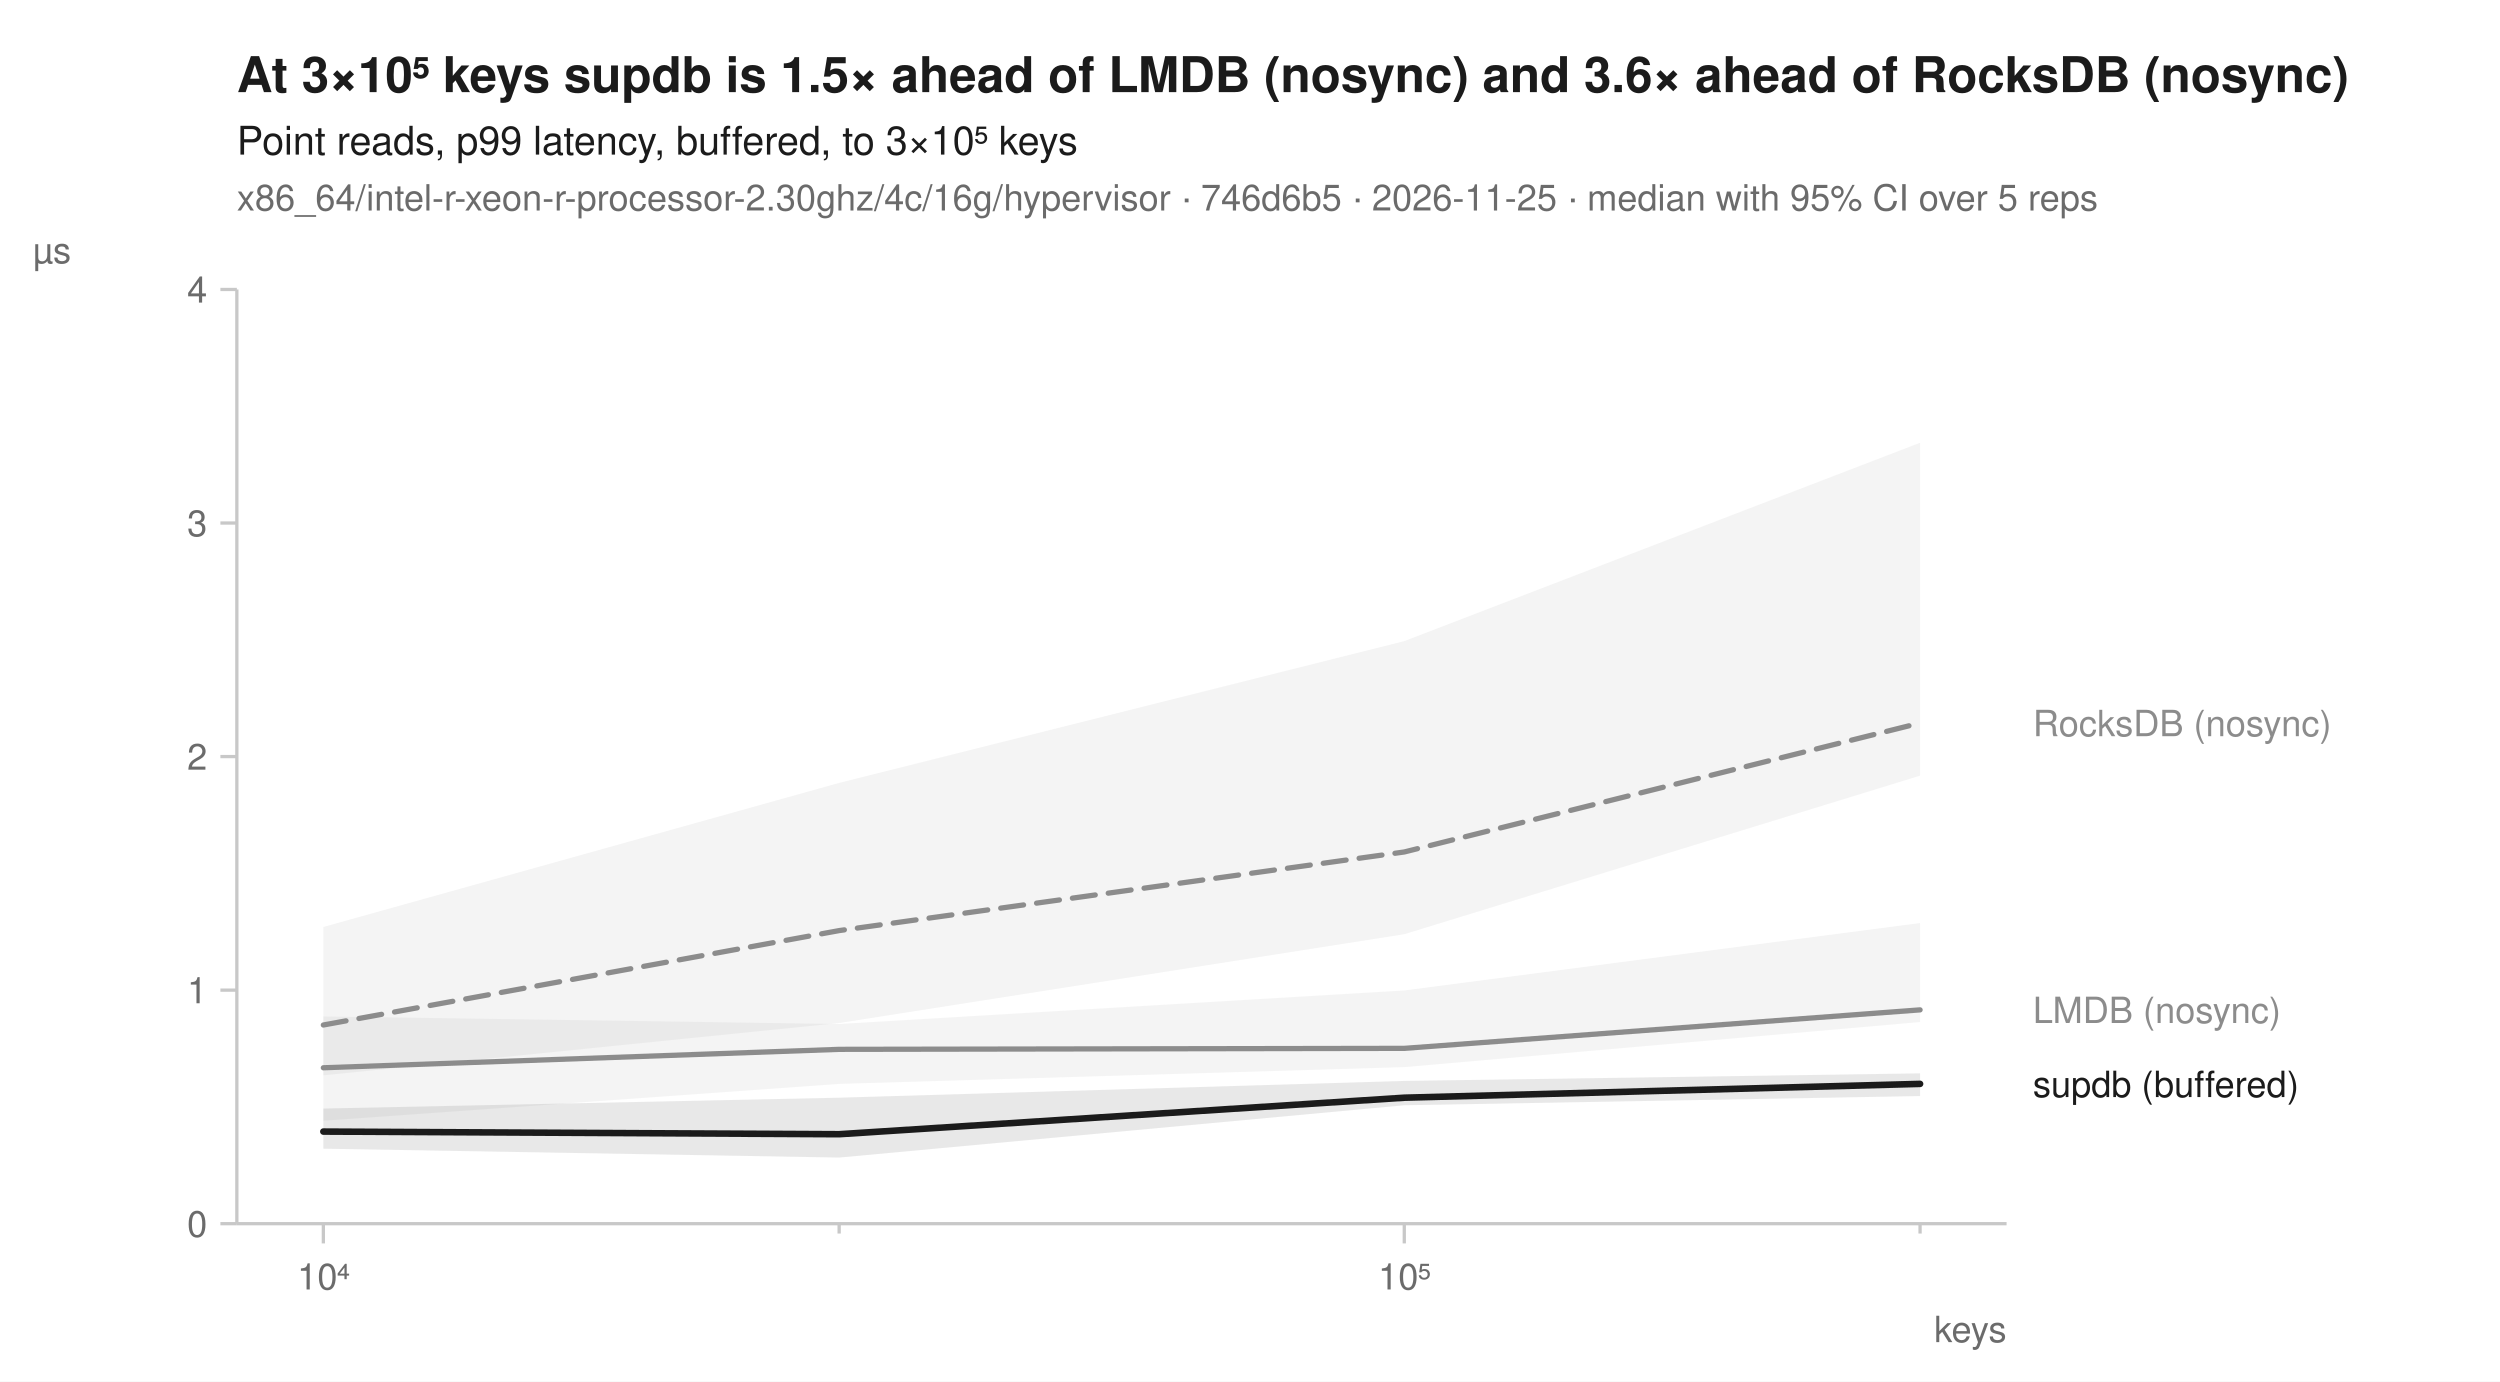
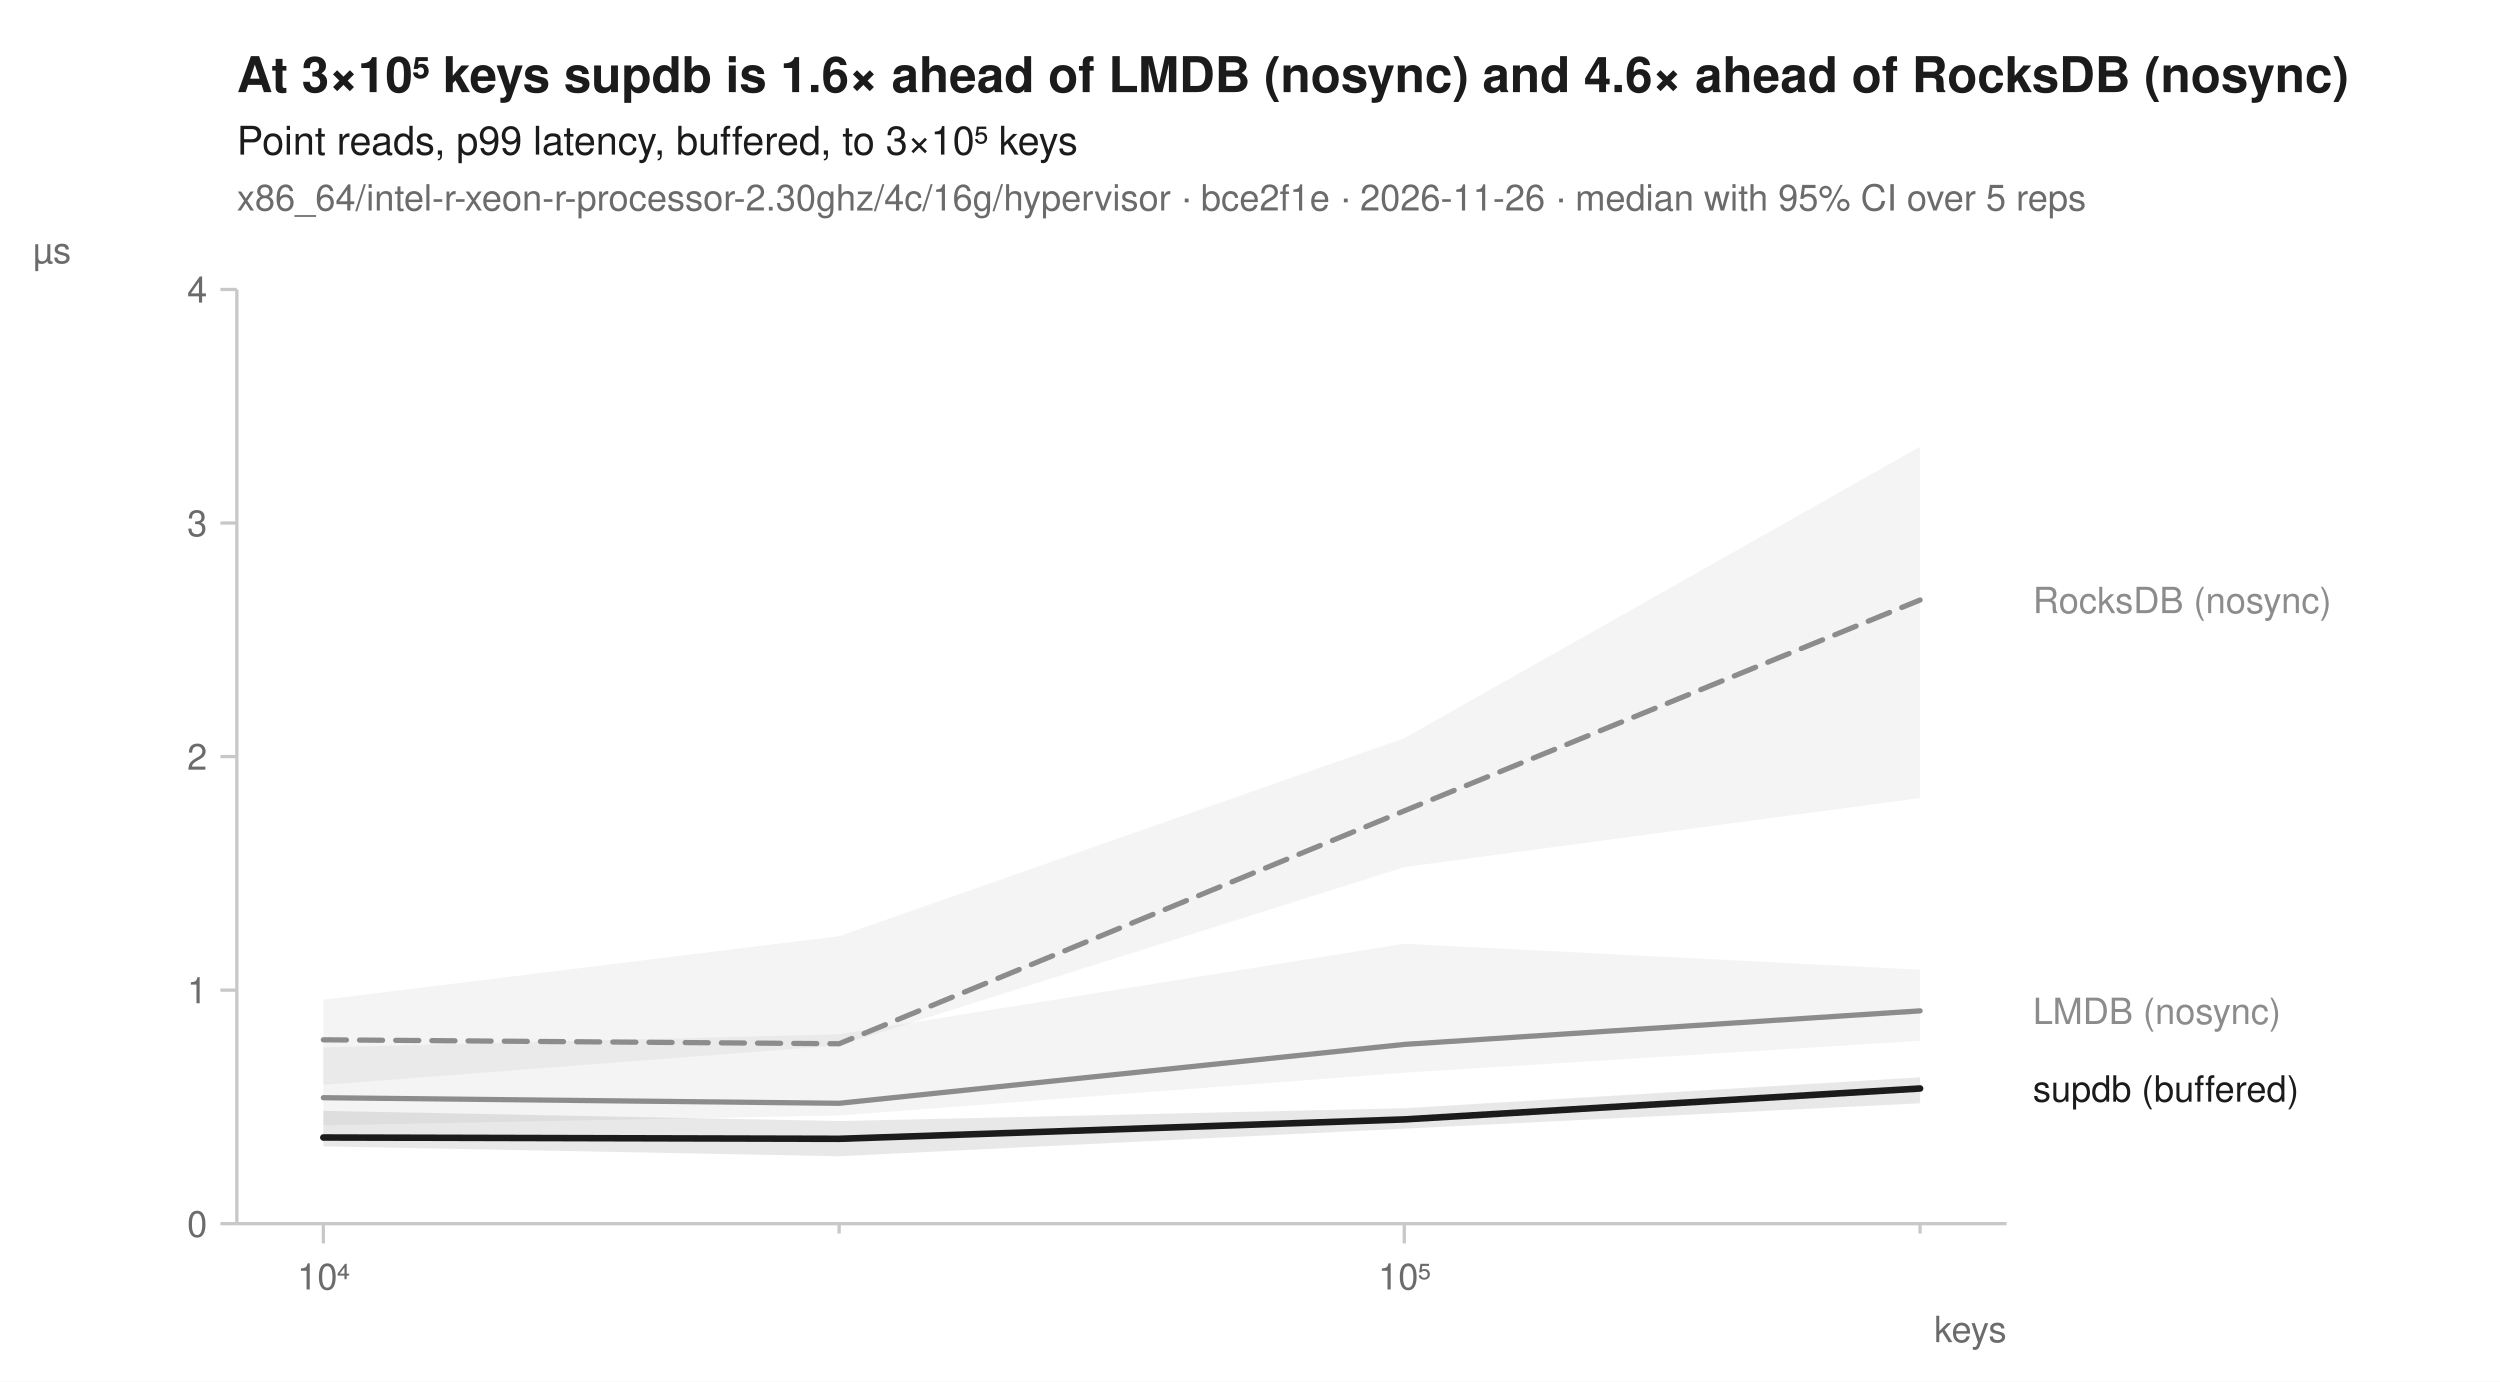
<svg xmlns="http://www.w3.org/2000/svg" width="760" height="420" viewBox="0 0 760 420" font-family="-apple-system, BlinkMacSystemFont, 'Segoe UI', Helvetica, Arial, sans-serif" fill="#1b1b1b">
  <rect width="760" height="420" fill="white" />
-   <text x="72" y="28" font-size="15" font-weight="600">At 3×10⁵ keys supdb is 1.5× ahead of LMDB (nosync) and 3.6× ahead of RocksDB (nosync)</text>
+   <text x="72" y="28" font-size="15" font-weight="600">At 3×10⁵ keys supdb is 1.6× ahead of LMDB (nosync) and 4.6× ahead of RocksDB (nosync)</text>
  <text x="72" y="47" font-size="12">Point reads, p99 latency, buffered, to 3×10⁵ keys</text>
-   <text x="72" y="64" font-size="11" fill="#6b6b6b">x86_64/intel-r-xeon-r-processor-2.30ghz/4c/16g/hypervisor · 746d6b5 · 2026-11-25 · median with 95% CI over 5 reps</text>
+   <text x="72" y="64" font-size="11" fill="#6b6b6b">x86_64/intel-r-xeon-r-processor-2.30ghz/4c/16g/hypervisor · bce2f1e · 2026-11-26 · median with 95% CI over 5 reps</text>
  <line x1="72" y1="372" x2="610" y2="372" stroke="#c8c8c8" stroke-width="1" />
  <line x1="72" y1="88" x2="72" y2="372" stroke="#c8c8c8" stroke-width="1" />
  <line x1="98.3" y1="372" x2="98.3" y2="378" stroke="#c8c8c8" stroke-width="1" />
  <text x="98.3" y="392" font-size="11" text-anchor="middle" fill="#6b6b6b">10⁴</text>
  <line x1="255.1" y1="372" x2="255.1" y2="375" stroke="#c8c8c8" stroke-width="1" />
  <line x1="426.9" y1="372" x2="426.9" y2="378" stroke="#c8c8c8" stroke-width="1" />
  <text x="426.9" y="392" font-size="11" text-anchor="middle" fill="#6b6b6b">10⁵</text>
  <line x1="583.7" y1="372" x2="583.7" y2="375" stroke="#c8c8c8" stroke-width="1" />
  <text x="610" y="408" font-size="11" text-anchor="end" fill="#6b6b6b">keys</text>
  <line x1="67" y1="372.0" x2="72" y2="372.0" stroke="#c8c8c8" stroke-width="1" />
  <text x="63" y="376.0" font-size="11" text-anchor="end" fill="#6b6b6b">0</text>
  <line x1="67" y1="301.0" x2="72" y2="301.0" stroke="#c8c8c8" stroke-width="1" />
  <text x="63" y="305.0" font-size="11" text-anchor="end" fill="#6b6b6b">1</text>
  <line x1="67" y1="230.0" x2="72" y2="230.0" stroke="#c8c8c8" stroke-width="1" />
  <text x="63" y="234.0" font-size="11" text-anchor="end" fill="#6b6b6b">2</text>
  <line x1="67" y1="159.0" x2="72" y2="159.0" stroke="#c8c8c8" stroke-width="1" />
  <text x="63" y="163.0" font-size="11" text-anchor="end" fill="#6b6b6b">3</text>
  <line x1="67" y1="88.0" x2="72" y2="88.0" stroke="#c8c8c8" stroke-width="1" />
  <text x="63" y="92.0" font-size="11" text-anchor="end" fill="#6b6b6b">4</text>
  <text x="10" y="80" font-size="11" text-anchor="start" fill="#6b6b6b">µs</text>
-   <path d="M98.3,281.8 L255.1,238.0 L426.9,194.9 L583.7,134.6 L583.7,235.8 L426.9,284.0 L255.1,311.0 L98.3,326.9 Z" fill="#8c8c8c" fill-opacity="0.10" />
-   <path d="M98.3,309.0 L255.1,311.3 L426.9,301.1 L583.7,280.6 L583.7,310.7 L426.9,324.4 L255.1,329.5 L98.3,340.7 Z" fill="#8c8c8c" fill-opacity="0.10" />
-   <path d="M98.3,337.0 L255.1,333.7 L426.9,328.6 L583.7,326.3 L583.7,333.2 L426.9,336.0 L255.1,351.9 L98.3,349.2 Z" fill="#1b1b1b" fill-opacity="0.10" />
-   <path d="M98.3,311.6 L255.1,282.9 L426.9,259.0 L583.7,219.8 " fill="none" stroke="#8c8c8c" stroke-width="1.6" stroke-linejoin="round" stroke-linecap="round" stroke-dasharray="7,4" />
-   <path d="M98.3,324.6 L255.1,319.0 L426.9,318.7 L583.7,307.0 " fill="none" stroke="#8c8c8c" stroke-width="1.6" stroke-linejoin="round" stroke-linecap="round" />
-   <path d="M98.3,344.0 L255.1,344.8 L426.9,333.7 L583.7,329.5 " fill="none" stroke="#1b1b1b" stroke-width="2" stroke-linejoin="round" stroke-linecap="round" />
-   <text x="618.0" y="223.8" font-size="11" fill="#8c8c8c">RocksDB (nosync)</text>
-   <text x="618.0" y="311.0" font-size="11" fill="#8c8c8c">LMDB (nosync)</text>
-   <text x="618.0" y="333.5" font-size="11" fill="#1b1b1b">supdb (buffered)</text>
+   <path d="M98.3,303.9 L255.1,284.6 L426.9,224.4 L583.7,135.8 L583.7,242.6 L426.9,263.6 L255.1,317.8 L98.3,329.8 Z" fill="#8c8c8c" fill-opacity="0.10" />
+   <path d="M98.3,318.4 L255.1,314.4 L426.9,286.9 L583.7,294.8 L583.7,316.4 L426.9,326.1 L255.1,339.1 L98.3,342.1 Z" fill="#8c8c8c" fill-opacity="0.10" />
+   <path d="M98.3,337.7 L255.1,340.8 L426.9,336.9 L583.7,327.5 L583.7,335.4 L426.9,343.1 L255.1,351.5 L98.3,348.5 Z" fill="#1b1b1b" fill-opacity="0.10" />
+   <path d="M98.3,316.1 L255.1,317.3 L426.9,246.5 L583.7,182.4 " fill="none" stroke="#8c8c8c" stroke-width="1.6" stroke-linejoin="round" stroke-linecap="round" stroke-dasharray="7,4" />
+   <path d="M98.3,333.7 L255.1,335.4 L426.9,317.5 L583.7,307.3 " fill="none" stroke="#8c8c8c" stroke-width="1.6" stroke-linejoin="round" stroke-linecap="round" />
+   <path d="M98.3,345.8 L255.1,346.2 L426.9,340.3 L583.7,330.9 " fill="none" stroke="#1b1b1b" stroke-width="2" stroke-linejoin="round" stroke-linecap="round" />
+   <text x="618.0" y="186.4" font-size="11" fill="#8c8c8c">RocksDB (nosync)</text>
+   <text x="618.0" y="311.3" font-size="11" fill="#8c8c8c">LMDB (nosync)</text>
+   <text x="618.0" y="334.9" font-size="11" fill="#1b1b1b">supdb (buffered)</text>
</svg>
